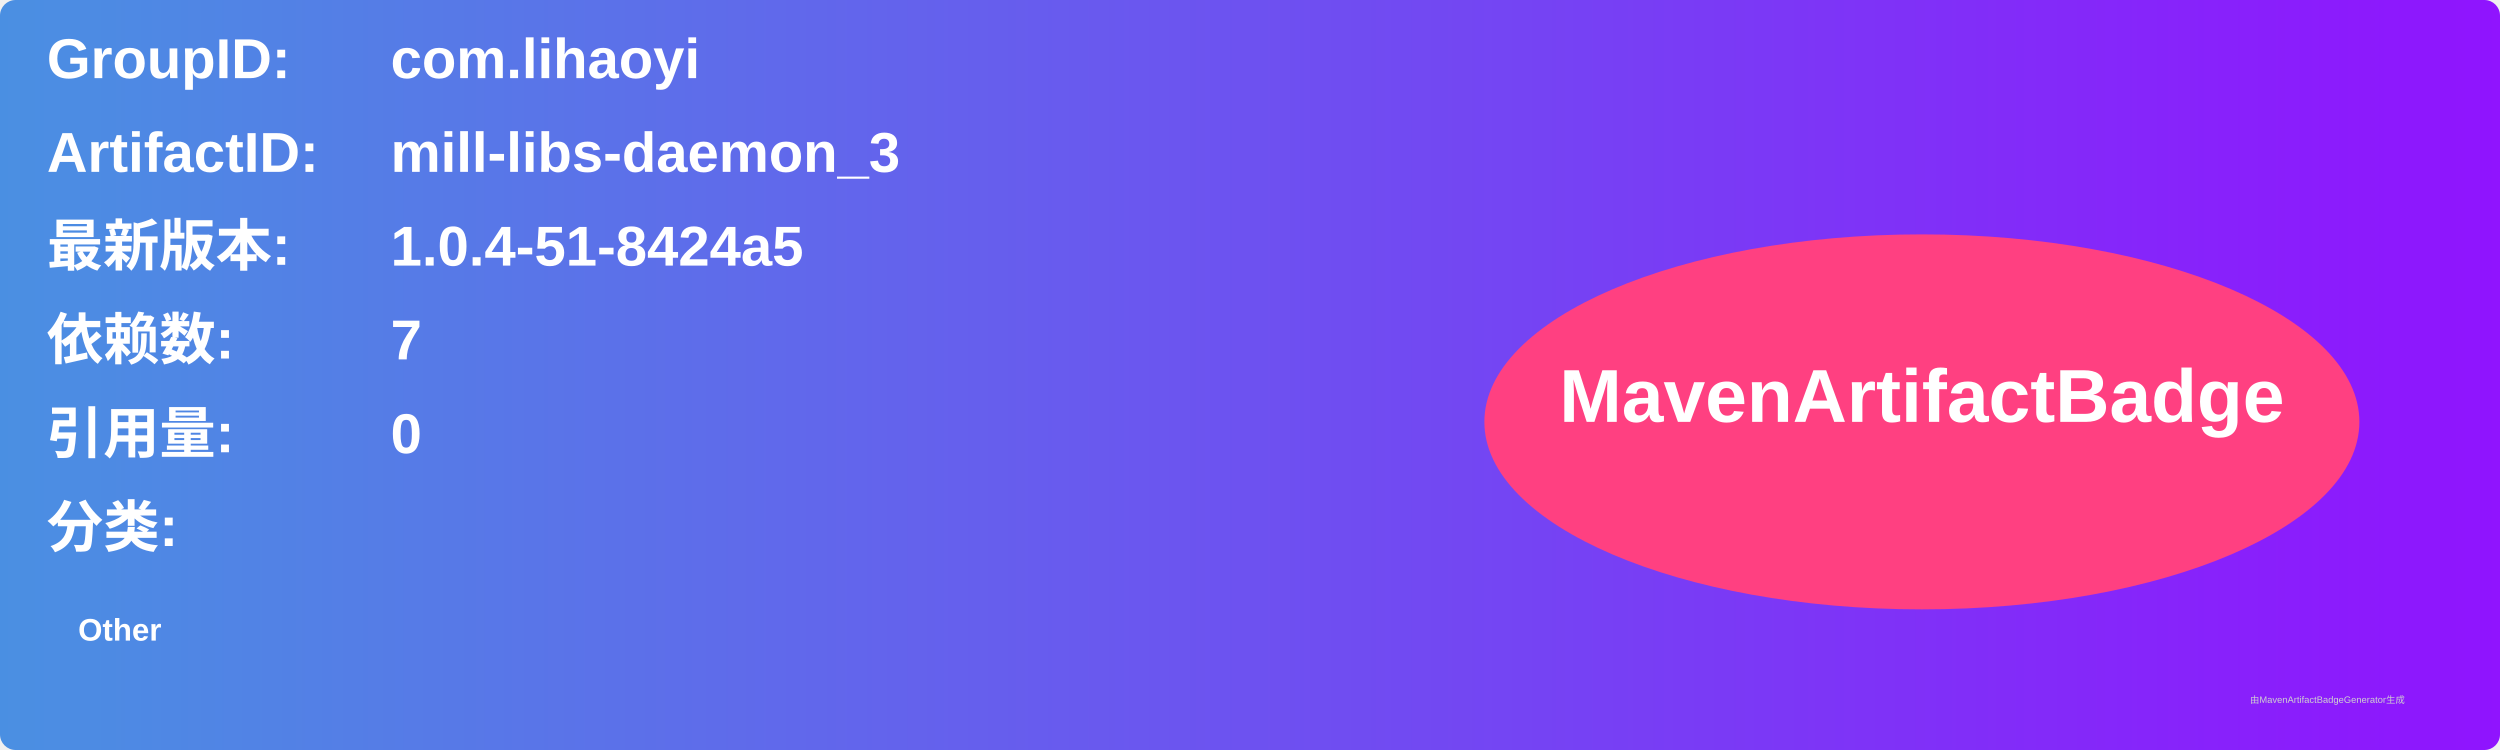
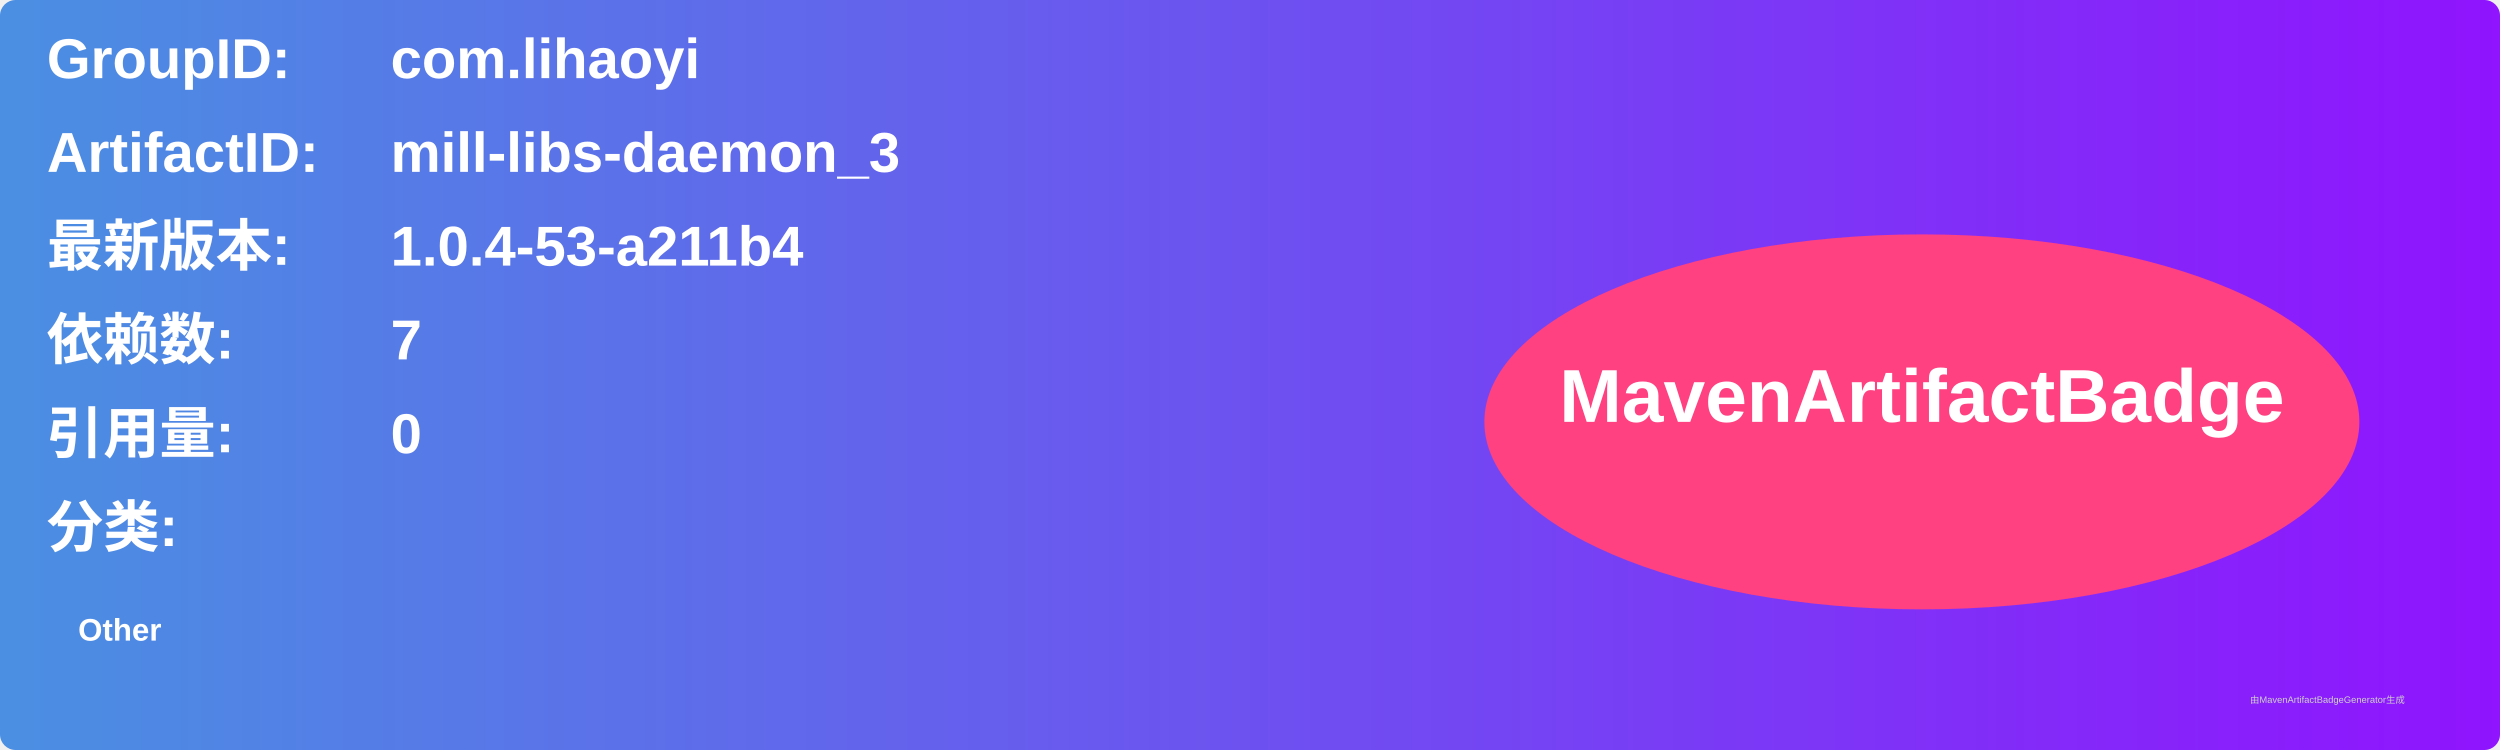
<svg xmlns="http://www.w3.org/2000/svg" width="800" height="240" viewBox="0 0 800 240">
  <linearGradient id="grad" x1="0%" y1="0%" x2="100%" y2="0%">
    <stop offset="0%" stop-color="#4a90e2" />
    <stop offset="100%" stop-color="#9013fe" />
  </linearGradient>
  <rect width="100%" height="100%" rx="5" ry="5" fill="url(#grad)" />
  <g transform="translate(15, 15)">
    <text x="0" y="10" font-family="Arial" font-size="18" fill="white" font-weight="bold" width="260">GroupID:</text>
    <text x="110" y="10" font-family="Arial" font-size="18" fill="white" font-weight="bold" width="460">com.lihaoyi</text>
    <text x="0" y="40" font-family="Arial" font-size="18" fill="white" font-weight="bold" width="260">ArtifactID:</text>
    <text x="110" y="40" font-family="Arial" font-size="18" fill="white" font-weight="bold" width="460">mill-libs-daemon_3</text>
    <text x="0" y="70" font-family="Arial" font-size="18" fill="white" font-weight="bold">最新版本:</text>
    <text x="110" y="70" font-family="Arial" font-size="18" fill="white" font-weight="bold">
-       <tspan font-weight="bold">1.0.4-51-8424a5</tspan>
+       <tspan font-weight="bold">1.0.4-53-a211b4</tspan>
    </text>
    <text x="0" y="100" font-family="Arial" font-size="18" fill="white" font-weight="bold">依赖数: </text>
    <text x="110" y="100" font-family="Arial" font-size="18" fill="white">
      <tspan font-weight="bold">7</tspan>
    </text>
    <text x="0" y="130" font-family="Arial" font-size="18" fill="white" font-weight="bold">引用量: </text>
    <text x="110" y="130" font-family="Arial" font-size="18" fill="white">
      <tspan font-weight="bold">0</tspan>
    </text>
    <text x="0" y="160" font-family="Arial" font-size="18" fill="white" font-weight="bold">分类:</text>
    <text x="10" y="190" font-family="Arial" font-size="10" fill="white">
      <tspan font-weight="bold">Other</tspan>
    </text>
    <ellipse cx="600" cy="120" rx="140" ry="60" fill="#ff4081" />
    <text x="600" y="120" text-anchor="middle" font-family="Arial" font-size="24" fill="white" font-weight="bold">MavenArtifactBadge</text>
  </g>
  <text x="720" y="225" font-family="Arial" font-size="3" fill="#d0d0d0">由MavenArtifactBadgeGenerator生成</text>
</svg>
